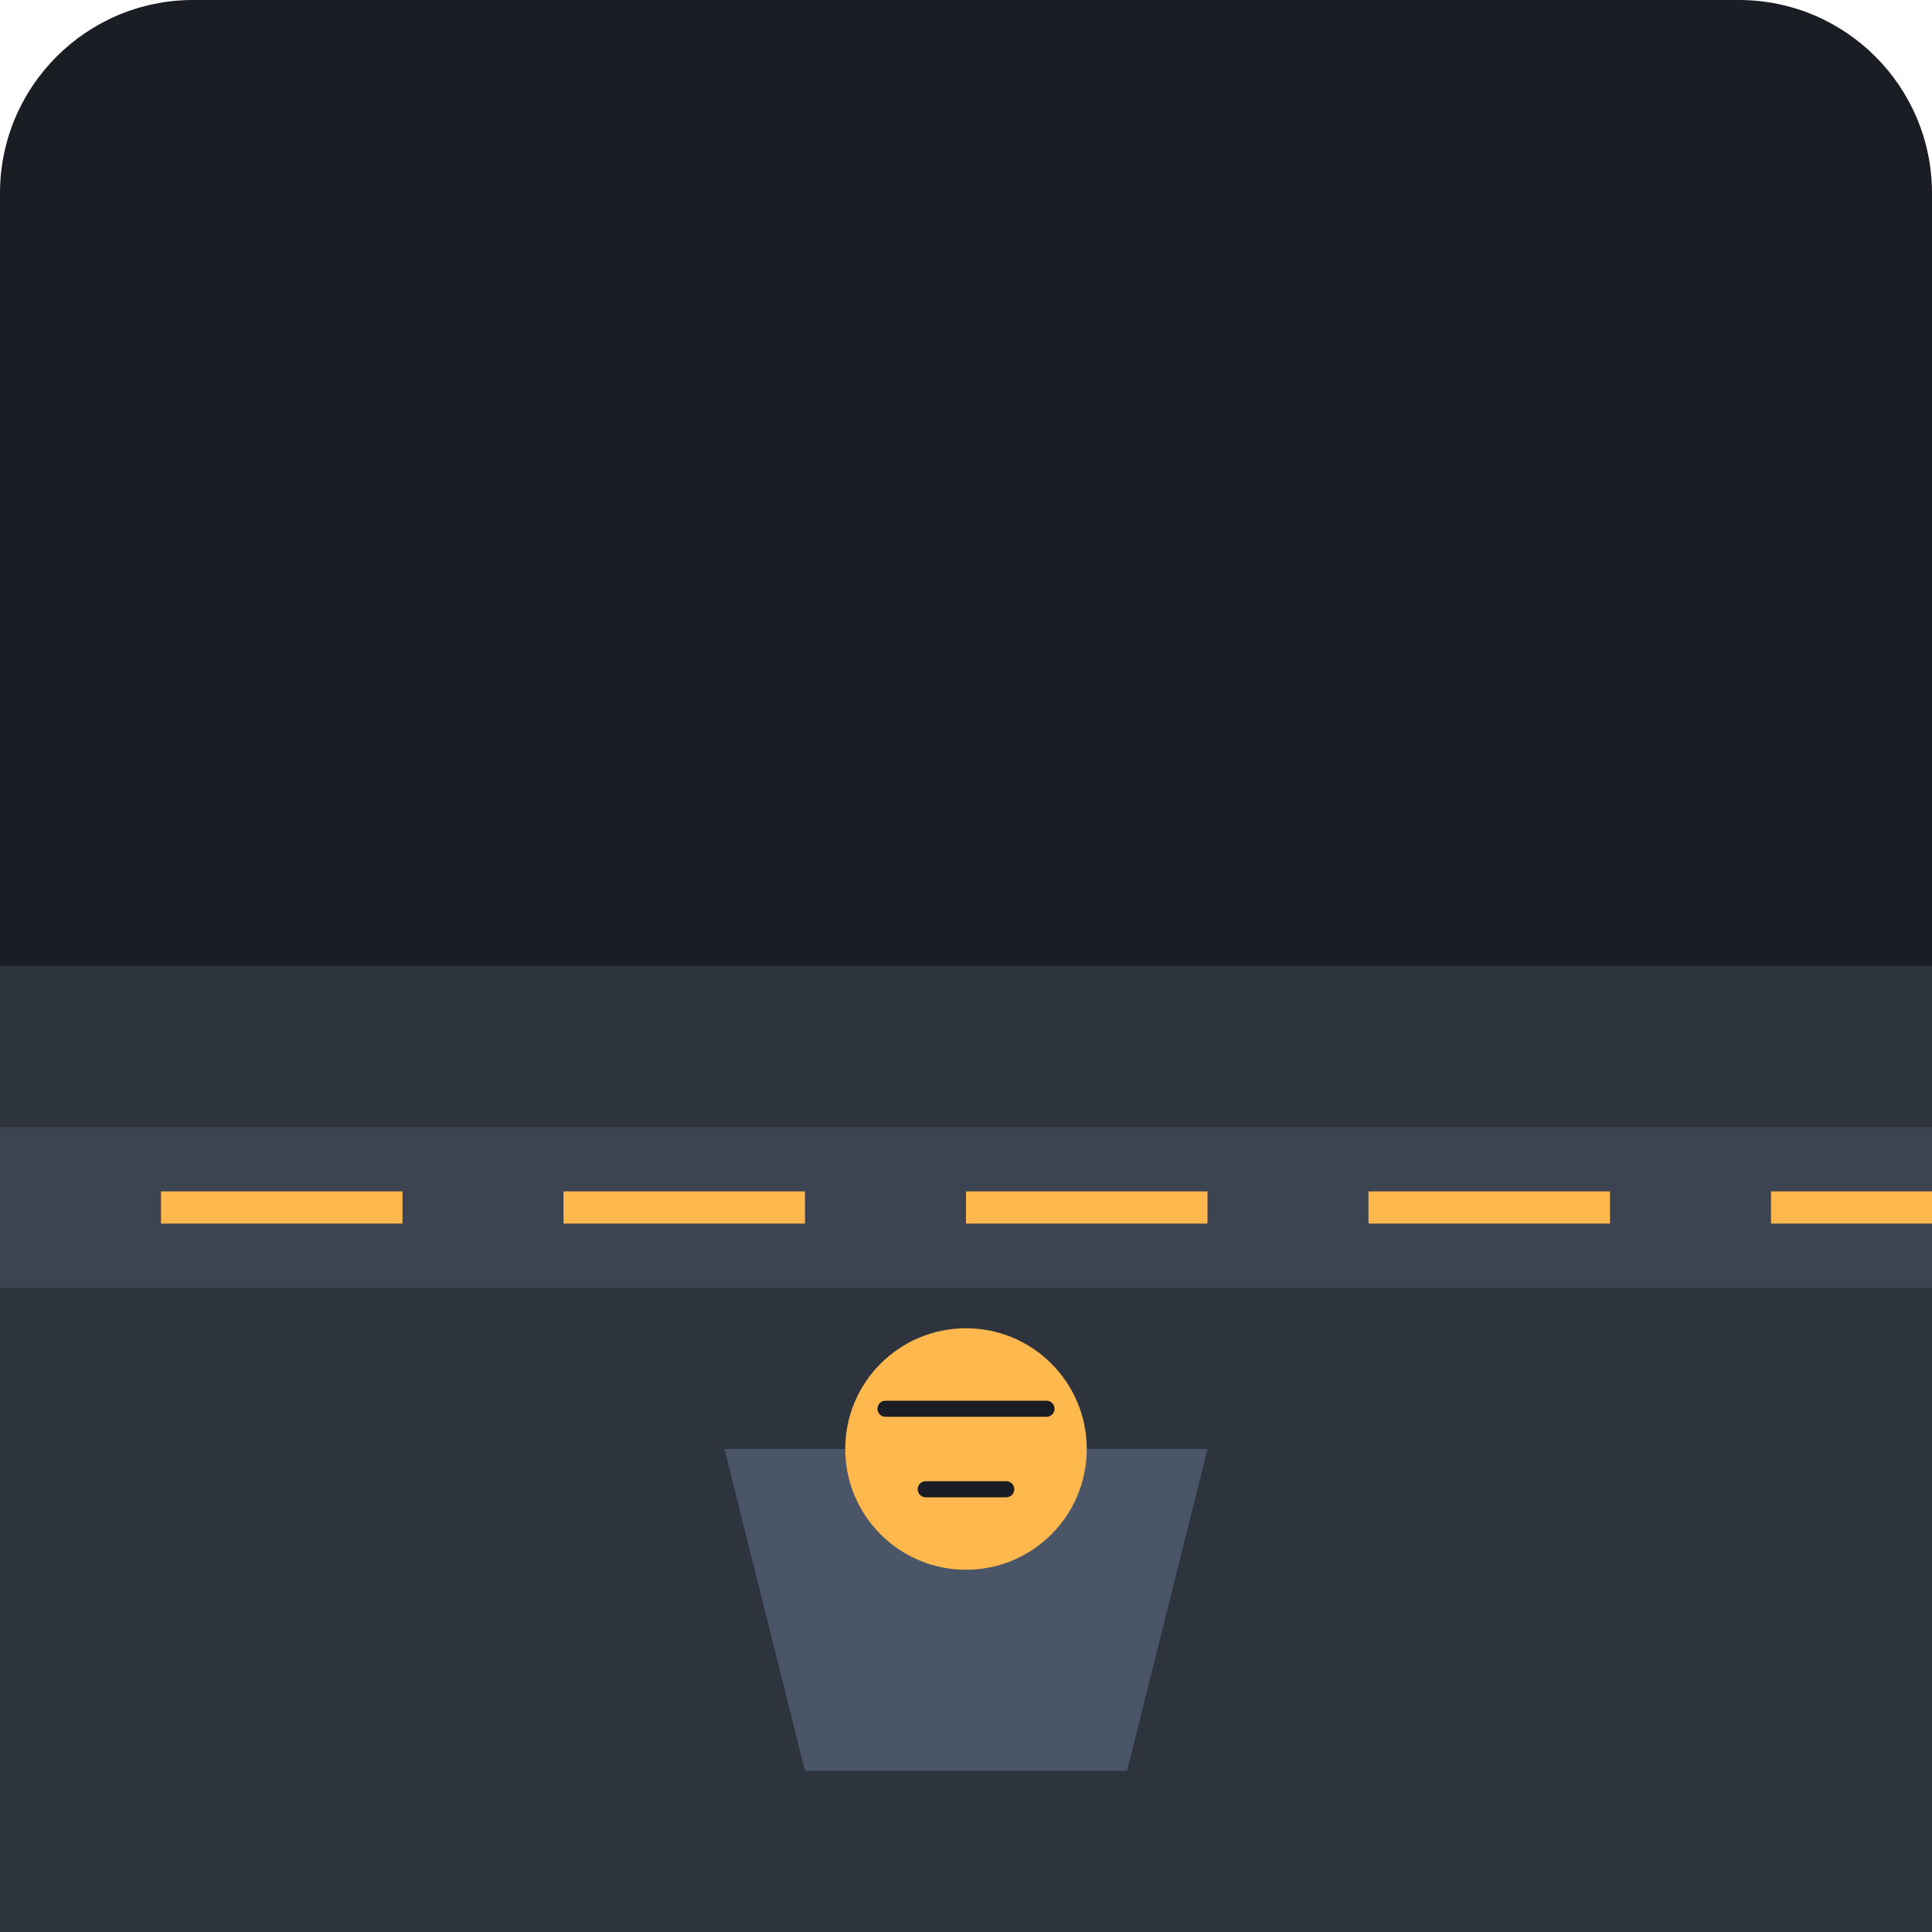
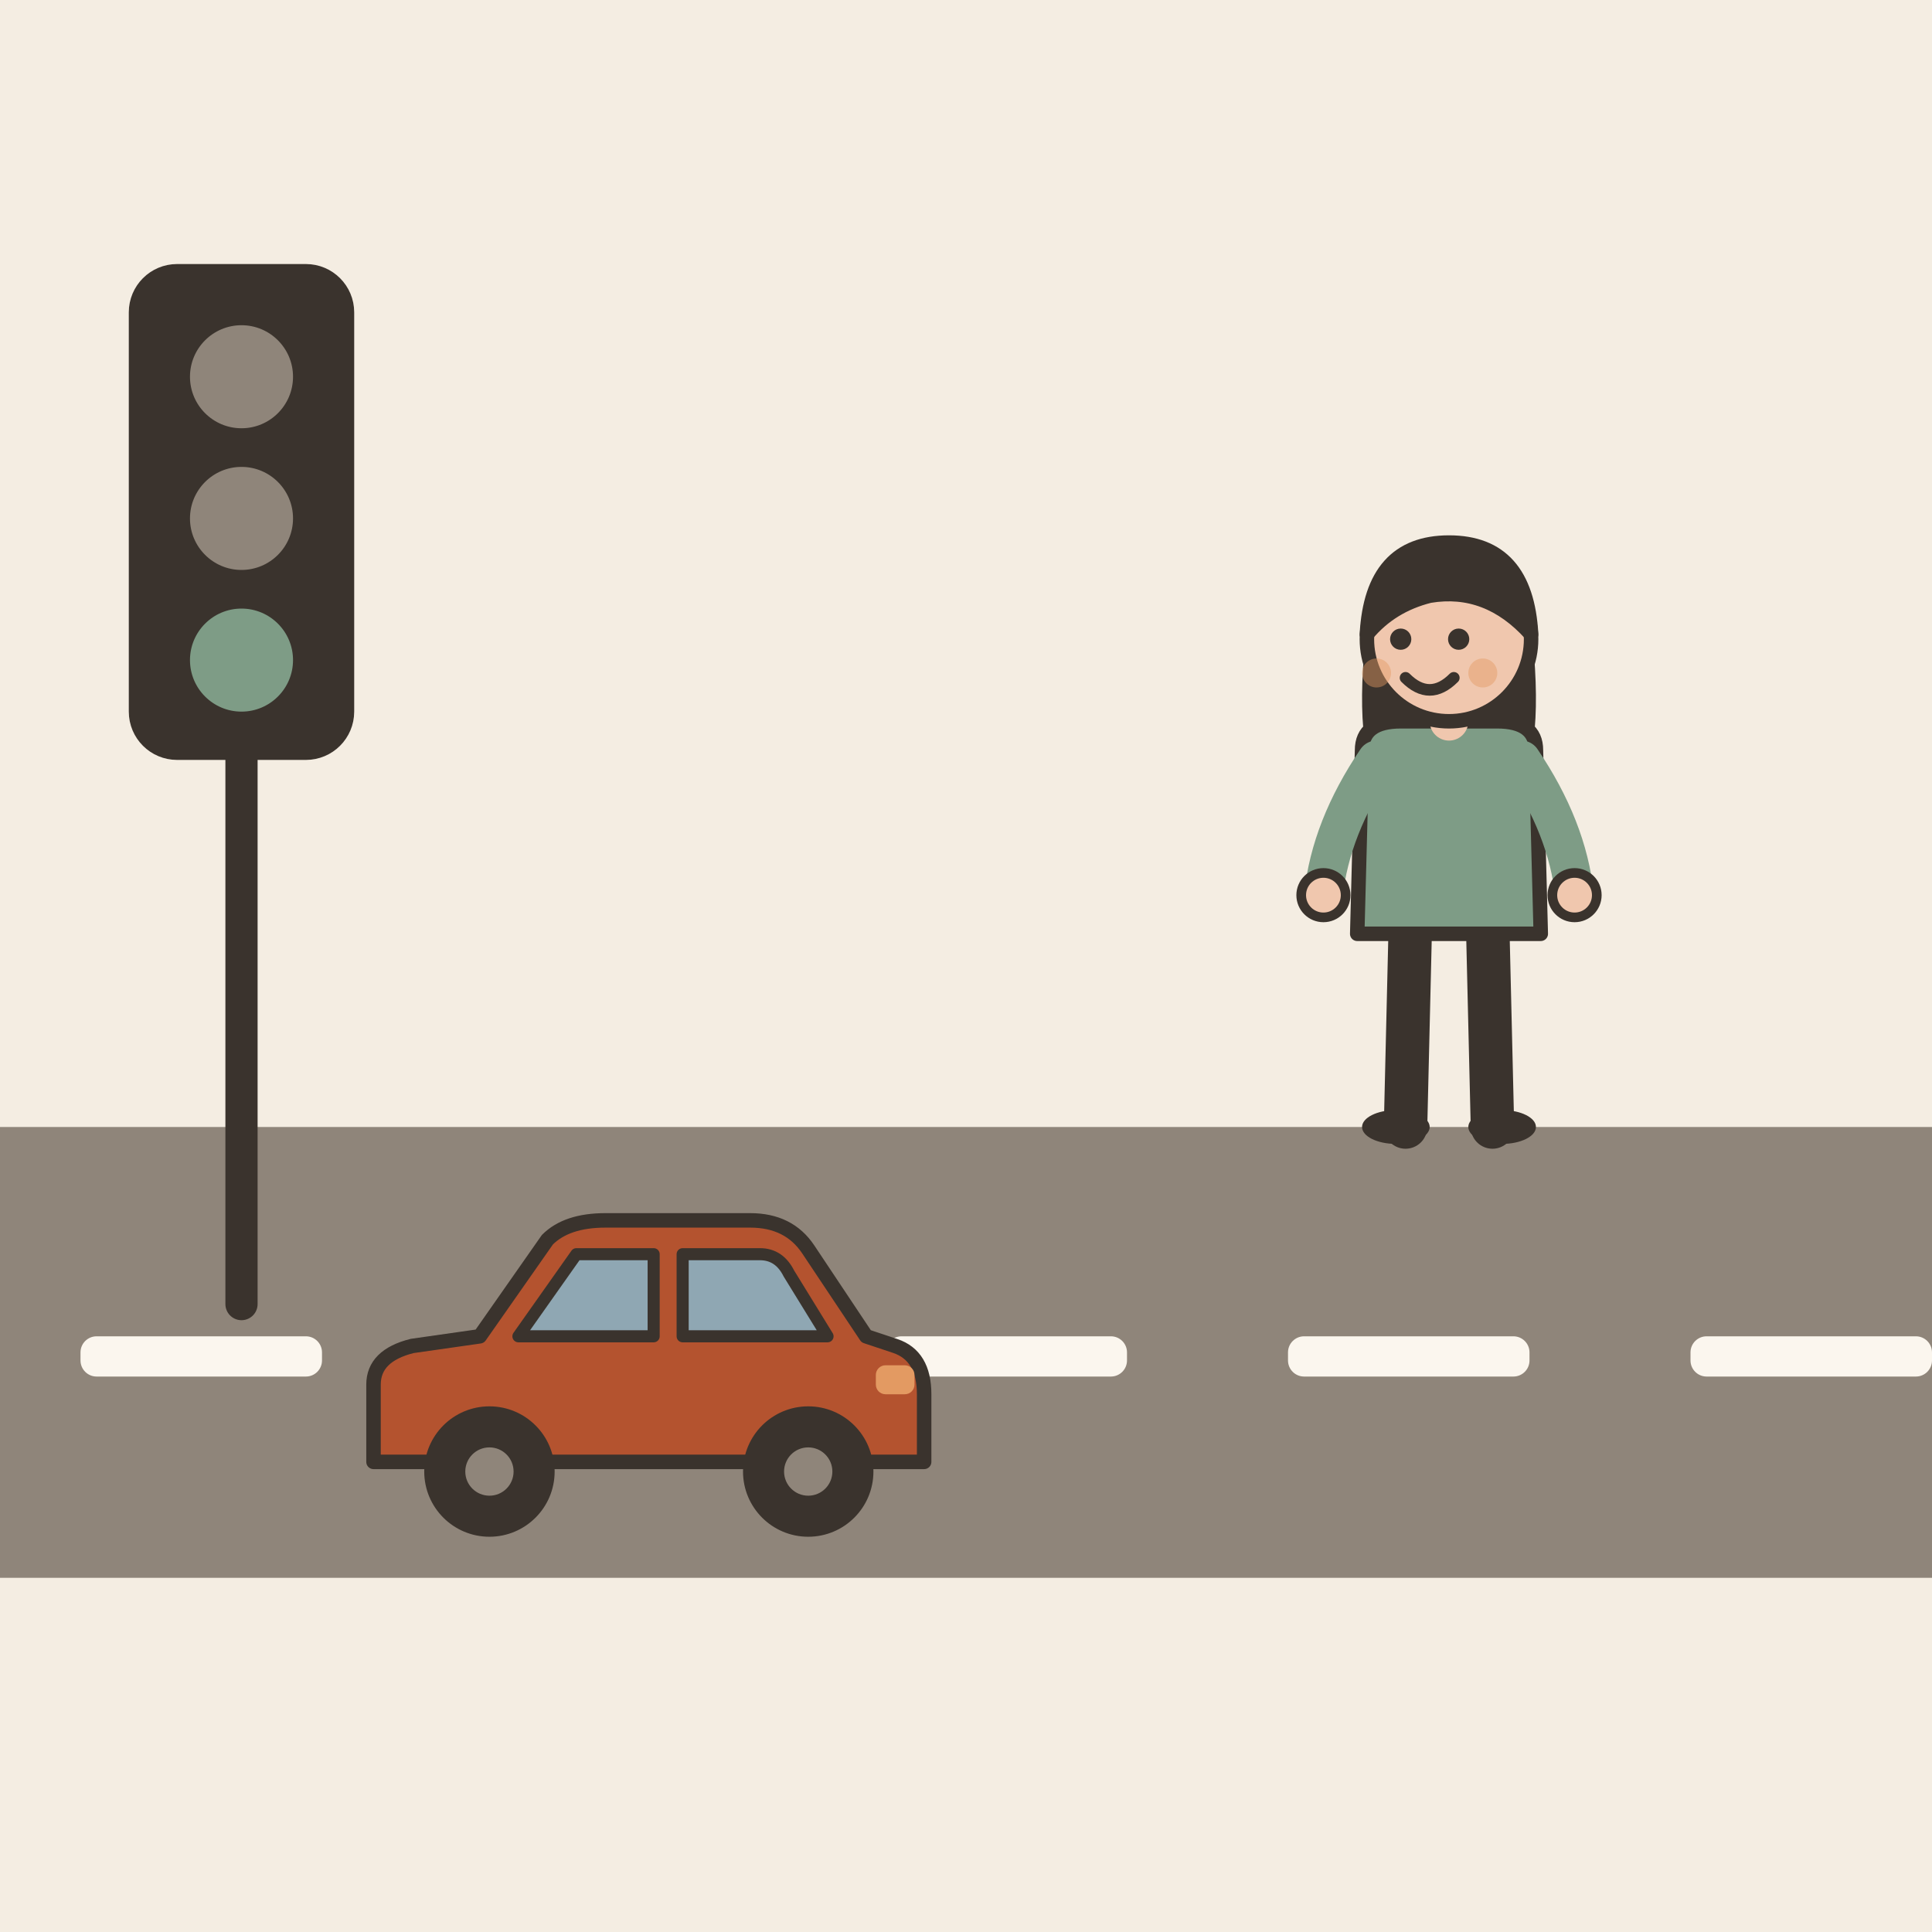
- <svg xmlns="http://www.w3.org/2000/svg" viewBox="0 0 240 240">
-   <rect width="240" height="240" rx="24" fill="#1A1D24" />
-   <path d="M0 120 L240 120 L240 240 L0 240 Z" fill="#2D343E" />
-   <path d="M0 140 L240 140 L240 160 L0 160 Z" fill="#3D4451" />
-   <rect x="20" y="148" width="30" height="4" fill="#FFB84D" />
-   <rect x="70" y="148" width="30" height="4" fill="#FFB84D" />
-   <rect x="120" y="148" width="30" height="4" fill="#FFB84D" />
-   <rect x="170" y="148" width="30" height="4" fill="#FFB84D" />
-   <rect x="220" y="148" width="30" height="4" fill="#FFB84D" />
-   <path d="M90 180 L150 180 L140 220 L100 220 Z" fill="#4A5568" />
-   <path d="M100 220 L140 220 L145 235 L95 235 Z" fill="#2D343E" />
-   <circle cx="120" cy="180" r="15" fill="#FFB84D" />
-   <path d="M110 175 L130 175 M115 185 L125 185" stroke="#1A1D24" stroke-width="2" stroke-linecap="round" />
+ <svg xmlns="http://www.w3.org/2000/svg" viewBox="0 0 240 240" data-style="editorial">
+   <rect width="240" height="240" fill="#F4EDE2" />
+   <rect x="0" y="140" width="240" height="56" rx="0" fill="#8F857A" />
+   <rect x="10" y="166" width="30" height="5" rx="2" fill="#FBF6EE" />
+   <rect x="60" y="166" width="30" height="5" rx="2" fill="#FBF6EE" />
+   <rect x="110" y="166" width="30" height="5" rx="2" fill="#FBF6EE" />
+   <rect x="160" y="166" width="30" height="5" rx="2" fill="#FBF6EE" />
+   <rect x="210" y="166" width="30" height="5" rx="2" fill="#FBF6EE" />
+   <g transform="translate(80 190) scale(0.6 0.6)">
+     <path d="M-56 -14L-56 -30Q-56 -36 -48 -38L-34 -40L-20 -60Q-16 -64 -8 -64L22 -64Q30 -64 34 -58L46 -40L52 -38Q58 -36 58 -28L58 -14Z" fill="#B4532F" stroke="#3A332D" stroke-width="3" stroke-linecap="round" stroke-linejoin="round" />
+     <path d="M-26 -40L-14 -57L2 -57L2 -40Z" fill="#8FA7B3" stroke="#3A332D" stroke-width="2.5" stroke-linecap="round" stroke-linejoin="round" />
+     <path d="M8 -40L8 -57L24 -57Q28 -57 30 -53L38 -40Z" fill="#8FA7B3" stroke="#3A332D" stroke-width="2.5" stroke-linecap="round" stroke-linejoin="round" />
+     <circle cx="-32" cy="-12" r="12" fill="#3A332D" stroke="#3A332D" stroke-width="3" stroke-linecap="round" stroke-linejoin="round" />
+     <circle cx="-32" cy="-12" r="5" fill="#8F857A" />
+     <circle cx="34" cy="-12" r="12" fill="#3A332D" stroke="#3A332D" stroke-width="3" stroke-linecap="round" stroke-linejoin="round" />
+     <circle cx="34" cy="-12" r="5" fill="#8F857A" />
+     <rect x="48" y="-34" width="8" height="6" rx="2" fill="#E39A62" />
+   </g>
+   <g transform="translate(180 140) scale(0.6 0.6)">
+     <path d="M-8 -42L-9 0" stroke="#3A332D" stroke-width="9" stroke-linecap="round" fill="none" />
+     <path d="M8 -42L9 0" stroke="#3A332D" stroke-width="9" stroke-linecap="round" fill="none" />
+     <ellipse cx="-11" cy="0" rx="7" ry="3.5" fill="#3A332D" />
+     <ellipse cx="11" cy="0" rx="7" ry="3.5" fill="#3A332D" />
+     <path d="M-17 -104Q-20 -78 -14 -70L-6 -78L6 -78L14 -70Q20 -78 17 -104Z" fill="#3A332D" />
+     <path d="M-18 -78Q-18 -84 -10 -84L10 -84Q18 -84 18 -78L19 -40L-19 -40Z" fill="#7E9C86" stroke="#3A332D" stroke-width="3" stroke-linecap="round" stroke-linejoin="round" />
+     <path d="M-15 -76Q-24.5 -62 -26 -48" fill="none" stroke="#7E9C86" stroke-width="8" stroke-linecap="round" stroke-linejoin="round" />
+     <circle cx="-26" cy="-48" r="4.6" fill="#F0C7AE" stroke="#3A332D" stroke-linecap="round" stroke-linejoin="round" stroke-width="2" />
+     <path d="M15 -76Q24.5 -62 26 -48" fill="none" stroke="#7E9C86" stroke-width="8" stroke-linecap="round" stroke-linejoin="round" />
+     <circle cx="26" cy="-48" r="4.6" fill="#F0C7AE" stroke="#3A332D" stroke-linecap="round" stroke-linejoin="round" stroke-width="2" />
+     <path d="M0 -84L0 -88" stroke="#F0C7AE" stroke-width="8" stroke-linecap="round" fill="none" />
+     <circle cx="0" cy="-101" r="17" fill="#F0C7AE" stroke="#3A332D" stroke-width="3" stroke-linecap="round" stroke-linejoin="round" />
+     <path d="M-17 -102Q-16 -121 0 -121Q16 -121 17 -102Q8 -112 -4 -110Q-12 -108 -17 -102Z" fill="#3A332D" stroke="#3A332D" stroke-width="3" stroke-linecap="round" stroke-linejoin="round" />
+     <circle cx="-10" cy="-101" r="2.2" fill="#3A332D" />
+     <circle cx="2" cy="-101" r="2.2" fill="#3A332D" />
+     <path d="M-9 -93Q-4 -88 1 -93" fill="none" stroke="#3A332D" stroke-width="2.4" stroke-linecap="round" stroke-linejoin="round" />
+     <circle cx="-15" cy="-94" r="3" fill="#E39A62" opacity="0.45" />
+     <circle cx="7" cy="-94" r="3" fill="#E39A62" opacity="0.45" />
+   </g>
+   <g transform="translate(30 90) scale(0.8 0.8)">
+     <rect x="-16" y="-70" width="32" height="74" rx="6" fill="#3A332D" stroke="#3A332D" stroke-width="3" stroke-linecap="round" stroke-linejoin="round" />
+     <circle cx="0" cy="-54" r="8" fill="#8F857A" />
+     <circle cx="0" cy="-32" r="8" fill="#8F857A" />
+     <circle cx="0" cy="-10" r="8" fill="#7E9C86" />
+     <path d="M0 4L0 90" stroke="#3A332D" stroke-width="5" stroke-linecap="round" fill="none" />
+   </g>
</svg>
